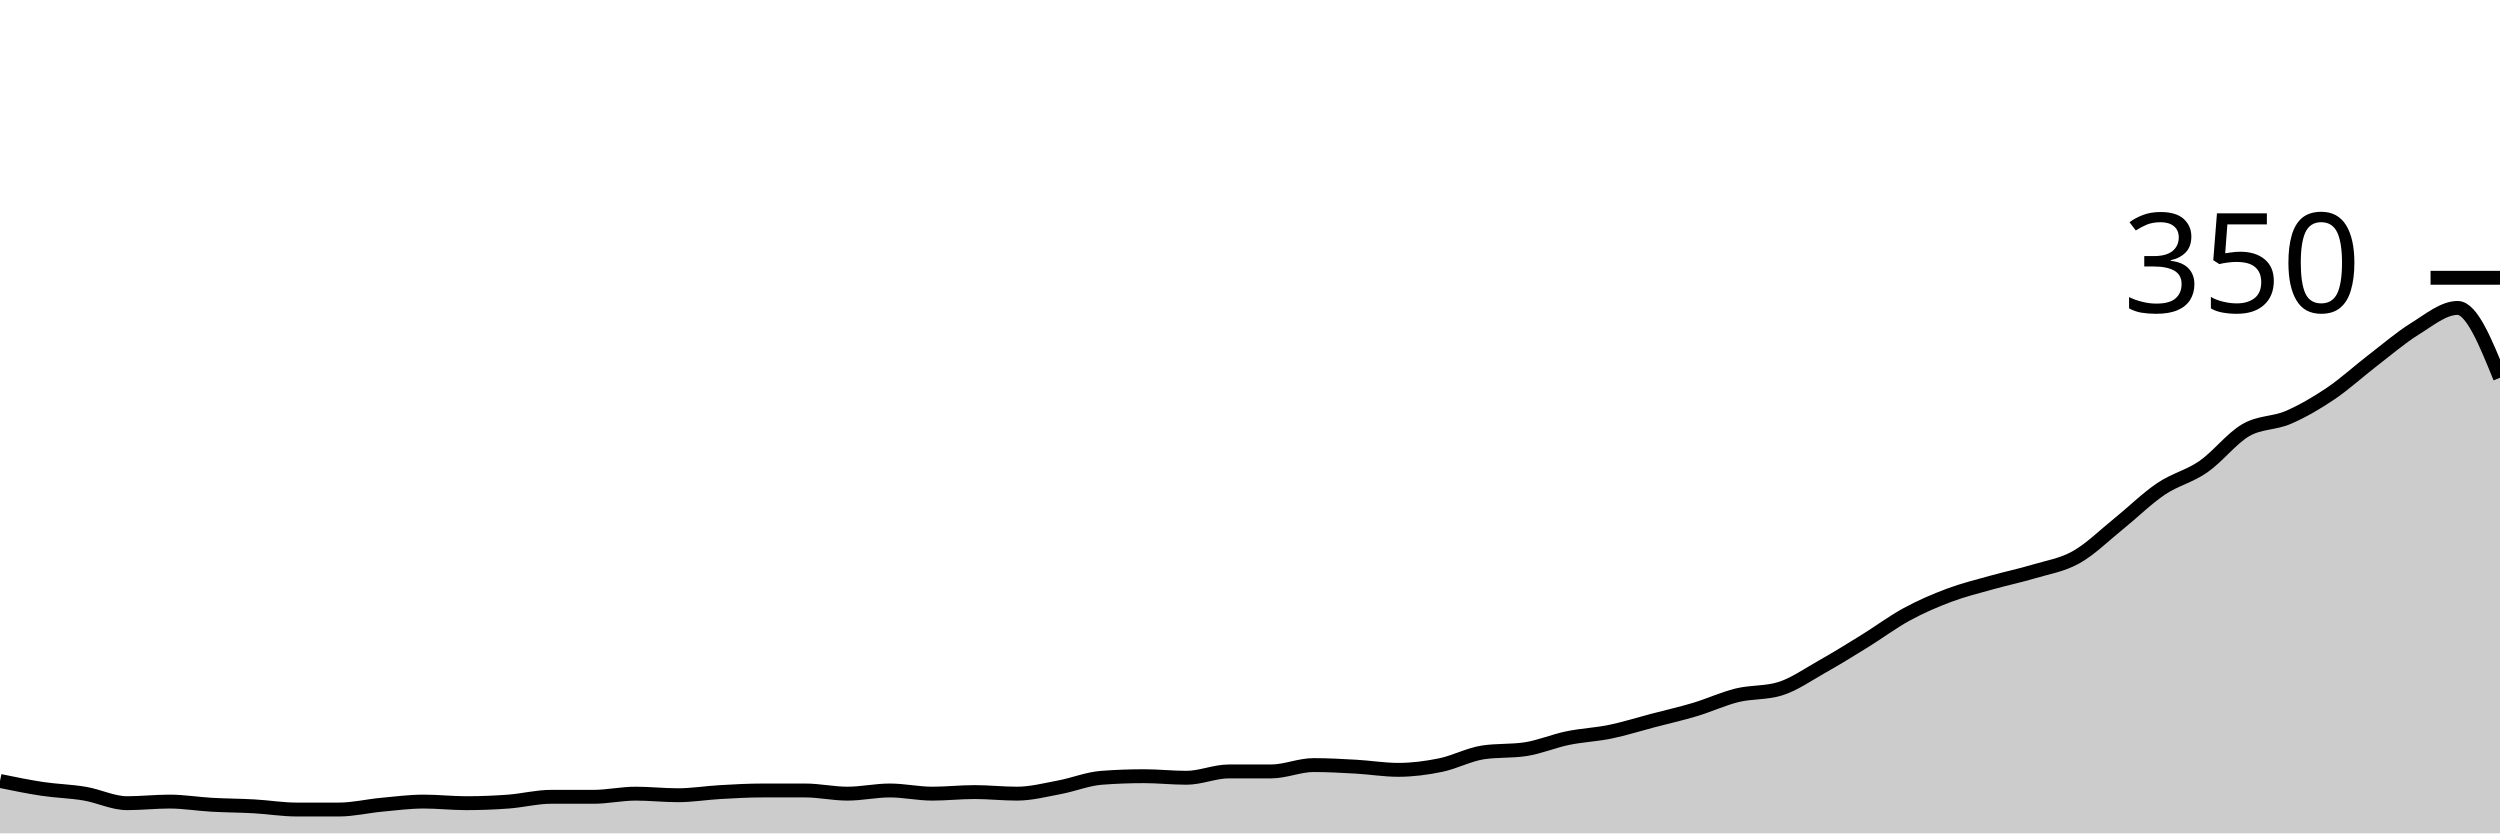
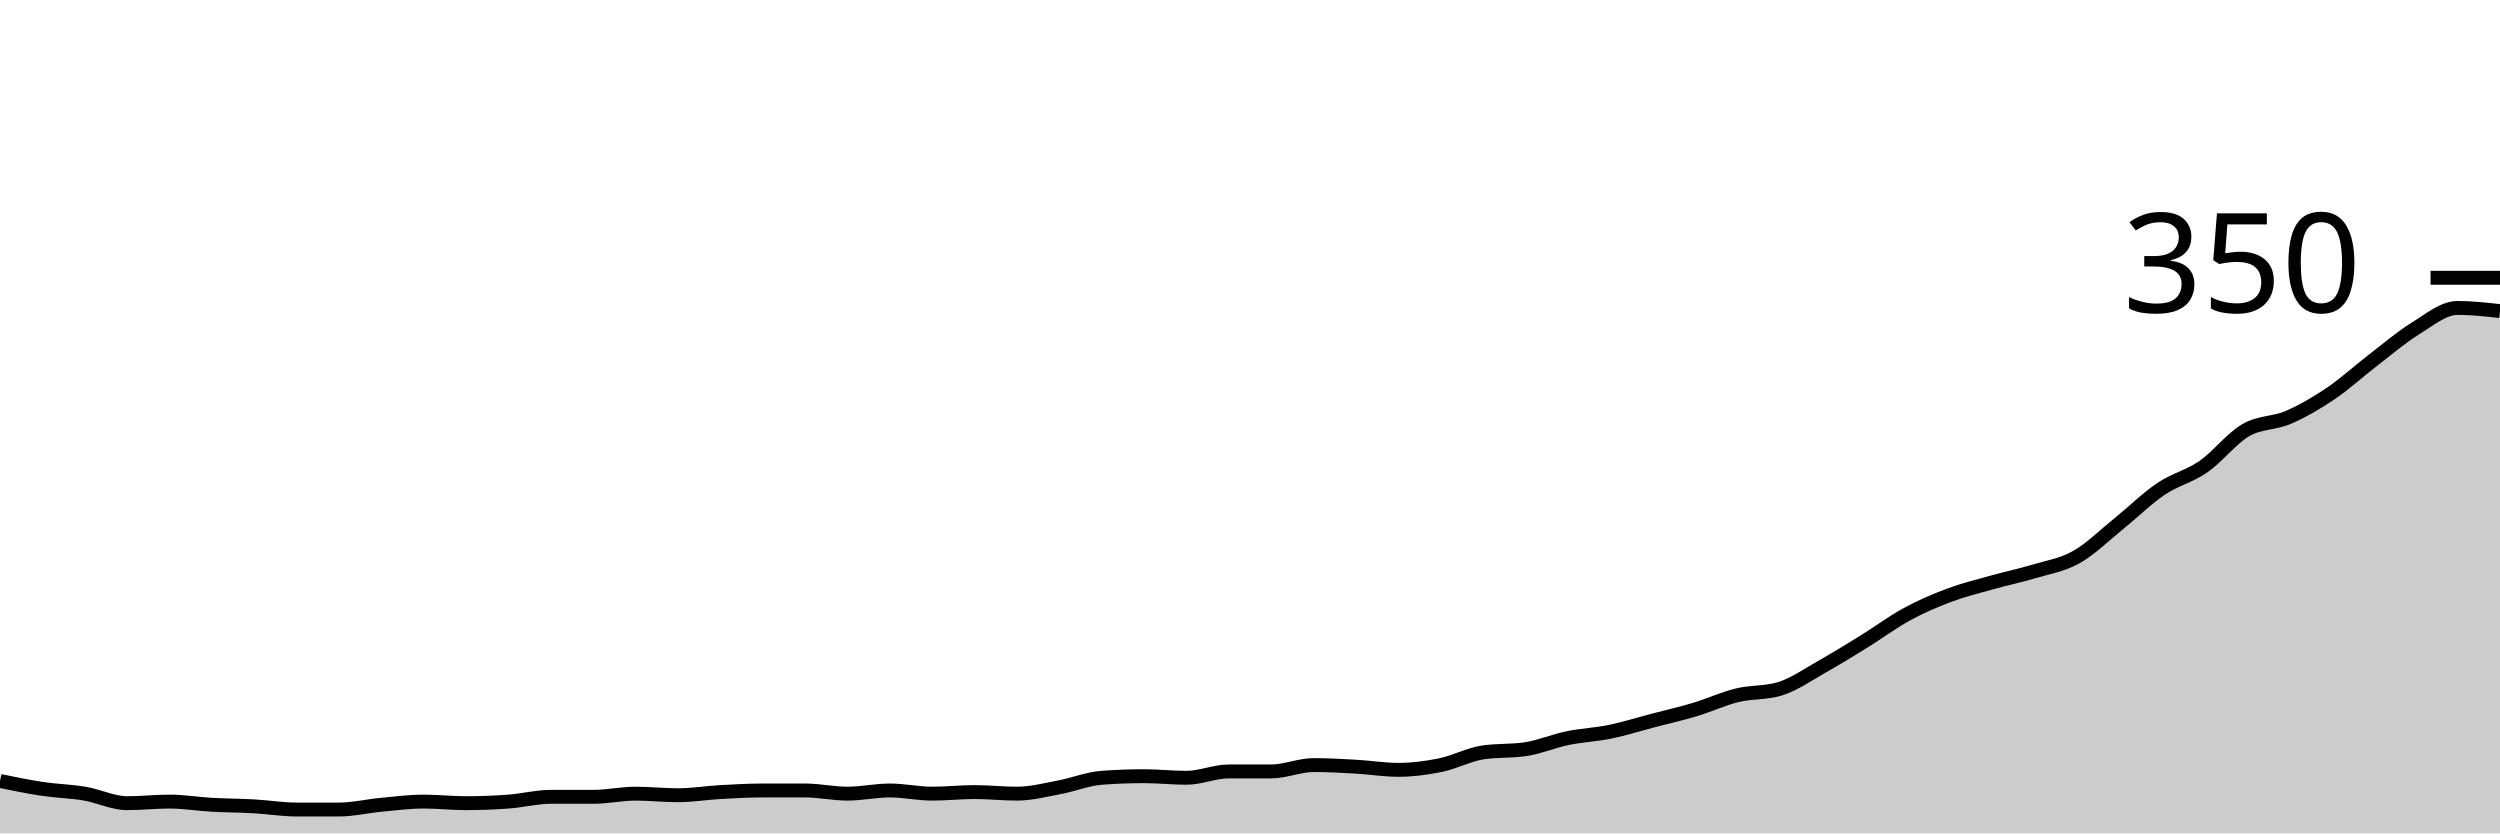
<svg xmlns="http://www.w3.org/2000/svg" viewBox="0 0 180 60">
  <g transform="translate(0,20)">
-     <path class="area" fill="rgba(0, 0, 0, 0.2)" d="M0,36.229C1.017,36.438,2.034,36.648,3.051,36.8C4.068,36.952,5.085,36.971,6.102,37.143C7.119,37.314,8.136,37.829,9.153,37.829C10.169,37.829,11.186,37.714,12.203,37.714C13.22,37.714,14.237,37.886,15.254,37.943C16.271,38,17.288,38,18.305,38.057C19.322,38.114,20.339,38.286,21.356,38.286C22.373,38.286,23.39,38.286,24.407,38.286C25.424,38.286,26.441,38.038,27.458,37.943C28.475,37.848,29.492,37.714,30.508,37.714C31.525,37.714,32.542,37.829,33.559,37.829C34.576,37.829,35.593,37.79,36.61,37.714C37.627,37.638,38.644,37.371,39.661,37.371C40.678,37.371,41.695,37.371,42.712,37.371C43.729,37.371,44.746,37.143,45.763,37.143C46.78,37.143,47.797,37.257,48.814,37.257C49.831,37.257,50.847,37.086,51.864,37.029C52.881,36.971,53.898,36.914,54.915,36.914C55.932,36.914,56.949,36.914,57.966,36.914C58.983,36.914,60,37.143,61.017,37.143C62.034,37.143,63.051,36.914,64.068,36.914C65.085,36.914,66.102,37.143,67.119,37.143C68.136,37.143,69.153,37.029,70.169,37.029C71.186,37.029,72.203,37.143,73.22,37.143C74.237,37.143,75.254,36.876,76.271,36.686C77.288,36.495,78.305,36.076,79.322,36C80.339,35.924,81.356,35.886,82.373,35.886C83.39,35.886,84.407,36,85.424,36C86.441,36,87.458,35.543,88.475,35.543C89.492,35.543,90.508,35.543,91.525,35.543C92.542,35.543,93.559,35.086,94.576,35.086C95.593,35.086,96.61,35.143,97.627,35.2C98.644,35.257,99.661,35.429,100.678,35.429C101.695,35.429,102.712,35.295,103.729,35.086C104.746,34.876,105.763,34.324,106.78,34.171C107.797,34.019,108.814,34.095,109.831,33.943C110.847,33.79,111.864,33.352,112.881,33.143C113.898,32.933,114.915,32.895,115.932,32.686C116.949,32.476,117.966,32.152,118.983,31.886C120,31.619,121.017,31.39,122.034,31.086C123.051,30.781,124.068,30.305,125.085,30.057C126.102,29.81,127.119,29.905,128.136,29.6C129.153,29.295,130.169,28.571,131.186,28C132.203,27.429,133.22,26.8,134.237,26.171C135.254,25.543,136.271,24.781,137.288,24.229C138.305,23.676,139.322,23.238,140.339,22.857C141.356,22.476,142.373,22.229,143.39,21.943C144.407,21.657,145.424,21.448,146.441,21.143C147.458,20.838,148.475,20.686,149.492,20.114C150.508,19.543,151.525,18.533,152.542,17.714C153.559,16.895,154.576,15.886,155.593,15.2C156.61,14.514,157.627,14.305,158.644,13.6C159.661,12.895,160.678,11.562,161.695,10.971C162.712,10.381,163.729,10.495,164.746,10.057C165.763,9.619,166.78,9.029,167.797,8.343C168.814,7.657,169.831,6.724,170.847,5.943C171.864,5.162,172.881,4.286,173.898,3.657C174.915,3.029,175.932,2.171,176.949,2.171C177.966,2.171,178.983,4.686,180,7.2L180,40C178.983,40,177.966,40,176.949,40C175.932,40,174.915,40,173.898,40C172.881,40,171.864,40,170.847,40C169.831,40,168.814,40,167.797,40C166.78,40,165.763,40,164.746,40C163.729,40,162.712,40,161.695,40C160.678,40,159.661,40,158.644,40C157.627,40,156.61,40,155.593,40C154.576,40,153.559,40,152.542,40C151.525,40,150.508,40,149.492,40C148.475,40,147.458,40,146.441,40C145.424,40,144.407,40,143.39,40C142.373,40,141.356,40,140.339,40C139.322,40,138.305,40,137.288,40C136.271,40,135.254,40,134.237,40C133.22,40,132.203,40,131.186,40C130.169,40,129.153,40,128.136,40C127.119,40,126.102,40,125.085,40C124.068,40,123.051,40,122.034,40C121.017,40,120,40,118.983,40C117.966,40,116.949,40,115.932,40C114.915,40,113.898,40,112.881,40C111.864,40,110.847,40,109.831,40C108.814,40,107.797,40,106.78,40C105.763,40,104.746,40,103.729,40C102.712,40,101.695,40,100.678,40C99.661,40,98.644,40,97.627,40C96.61,40,95.593,40,94.576,40C93.559,40,92.542,40,91.525,40C90.508,40,89.492,40,88.475,40C87.458,40,86.441,40,85.424,40C84.407,40,83.39,40,82.373,40C81.356,40,80.339,40,79.322,40C78.305,40,77.288,40,76.271,40C75.254,40,74.237,40,73.22,40C72.203,40,71.186,40,70.169,40C69.153,40,68.136,40,67.119,40C66.102,40,65.085,40,64.068,40C63.051,40,62.034,40,61.017,40C60,40,58.983,40,57.966,40C56.949,40,55.932,40,54.915,40C53.898,40,52.881,40,51.864,40C50.847,40,49.831,40,48.814,40C47.797,40,46.78,40,45.763,40C44.746,40,43.729,40,42.712,40C41.695,40,40.678,40,39.661,40C38.644,40,37.627,40,36.61,40C35.593,40,34.576,40,33.559,40C32.542,40,31.525,40,30.508,40C29.492,40,28.475,40,27.458,40C26.441,40,25.424,40,24.407,40C23.39,40,22.373,40,21.356,40C20.339,40,19.322,40,18.305,40C17.288,40,16.271,40,15.254,40C14.237,40,13.22,40,12.203,40C11.186,40,10.169,40,9.153,40C8.136,40,7.119,40,6.102,40C5.085,40,4.068,40,3.051,40C2.034,40,1.017,40,0,40Z" />
-     <path class="line" stroke="black" fill="none" d="M0,36.229C1.017,36.438,2.034,36.648,3.051,36.8C4.068,36.952,5.085,36.971,6.102,37.143C7.119,37.314,8.136,37.829,9.153,37.829C10.169,37.829,11.186,37.714,12.203,37.714C13.22,37.714,14.237,37.886,15.254,37.943C16.271,38,17.288,38,18.305,38.057C19.322,38.114,20.339,38.286,21.356,38.286C22.373,38.286,23.39,38.286,24.407,38.286C25.424,38.286,26.441,38.038,27.458,37.943C28.475,37.848,29.492,37.714,30.508,37.714C31.525,37.714,32.542,37.829,33.559,37.829C34.576,37.829,35.593,37.79,36.61,37.714C37.627,37.638,38.644,37.371,39.661,37.371C40.678,37.371,41.695,37.371,42.712,37.371C43.729,37.371,44.746,37.143,45.763,37.143C46.78,37.143,47.797,37.257,48.814,37.257C49.831,37.257,50.847,37.086,51.864,37.029C52.881,36.971,53.898,36.914,54.915,36.914C55.932,36.914,56.949,36.914,57.966,36.914C58.983,36.914,60,37.143,61.017,37.143C62.034,37.143,63.051,36.914,64.068,36.914C65.085,36.914,66.102,37.143,67.119,37.143C68.136,37.143,69.153,37.029,70.169,37.029C71.186,37.029,72.203,37.143,73.22,37.143C74.237,37.143,75.254,36.876,76.271,36.686C77.288,36.495,78.305,36.076,79.322,36C80.339,35.924,81.356,35.886,82.373,35.886C83.39,35.886,84.407,36,85.424,36C86.441,36,87.458,35.543,88.475,35.543C89.492,35.543,90.508,35.543,91.525,35.543C92.542,35.543,93.559,35.086,94.576,35.086C95.593,35.086,96.61,35.143,97.627,35.2C98.644,35.257,99.661,35.429,100.678,35.429C101.695,35.429,102.712,35.295,103.729,35.086C104.746,34.876,105.763,34.324,106.78,34.171C107.797,34.019,108.814,34.095,109.831,33.943C110.847,33.79,111.864,33.352,112.881,33.143C113.898,32.933,114.915,32.895,115.932,32.686C116.949,32.476,117.966,32.152,118.983,31.886C120,31.619,121.017,31.39,122.034,31.086C123.051,30.781,124.068,30.305,125.085,30.057C126.102,29.81,127.119,29.905,128.136,29.6C129.153,29.295,130.169,28.571,131.186,28C132.203,27.429,133.22,26.8,134.237,26.171C135.254,25.543,136.271,24.781,137.288,24.229C138.305,23.676,139.322,23.238,140.339,22.857C141.356,22.476,142.373,22.229,143.39,21.943C144.407,21.657,145.424,21.448,146.441,21.143C147.458,20.838,148.475,20.686,149.492,20.114C150.508,19.543,151.525,18.533,152.542,17.714C153.559,16.895,154.576,15.886,155.593,15.2C156.61,14.514,157.627,14.305,158.644,13.6C159.661,12.895,160.678,11.562,161.695,10.971C162.712,10.381,163.729,10.495,164.746,10.057C165.763,9.619,166.78,9.029,167.797,8.343C168.814,7.657,169.831,6.724,170.847,5.943C171.864,5.162,172.881,4.286,173.898,3.657C174.915,3.029,175.932,2.171,176.949,2.171C177.966,2.171,178.983,4.686,180,7.2" />
+     <path class="area" fill="rgba(0, 0, 0, 0.2)" d="M0,36.229C1.017,36.438,2.034,36.648,3.051,36.8C4.068,36.952,5.085,36.971,6.102,37.143C7.119,37.314,8.136,37.829,9.153,37.829C10.169,37.829,11.186,37.714,12.203,37.714C13.22,37.714,14.237,37.886,15.254,37.943C16.271,38,17.288,38,18.305,38.057C19.322,38.114,20.339,38.286,21.356,38.286C22.373,38.286,23.39,38.286,24.407,38.286C25.424,38.286,26.441,38.038,27.458,37.943C28.475,37.848,29.492,37.714,30.508,37.714C31.525,37.714,32.542,37.829,33.559,37.829C34.576,37.829,35.593,37.79,36.61,37.714C37.627,37.638,38.644,37.371,39.661,37.371C40.678,37.371,41.695,37.371,42.712,37.371C43.729,37.371,44.746,37.143,45.763,37.143C46.78,37.143,47.797,37.257,48.814,37.257C49.831,37.257,50.847,37.086,51.864,37.029C52.881,36.971,53.898,36.914,54.915,36.914C55.932,36.914,56.949,36.914,57.966,36.914C58.983,36.914,60,37.143,61.017,37.143C62.034,37.143,63.051,36.914,64.068,36.914C65.085,36.914,66.102,37.143,67.119,37.143C68.136,37.143,69.153,37.029,70.169,37.029C71.186,37.029,72.203,37.143,73.22,37.143C74.237,37.143,75.254,36.876,76.271,36.686C77.288,36.495,78.305,36.076,79.322,36C80.339,35.924,81.356,35.886,82.373,35.886C83.39,35.886,84.407,36,85.424,36C86.441,36,87.458,35.543,88.475,35.543C89.492,35.543,90.508,35.543,91.525,35.543C92.542,35.543,93.559,35.086,94.576,35.086C95.593,35.086,96.61,35.143,97.627,35.2C98.644,35.257,99.661,35.429,100.678,35.429C101.695,35.429,102.712,35.295,103.729,35.086C104.746,34.876,105.763,34.324,106.78,34.171C107.797,34.019,108.814,34.095,109.831,33.943C110.847,33.79,111.864,33.352,112.881,33.143C113.898,32.933,114.915,32.895,115.932,32.686C116.949,32.476,117.966,32.152,118.983,31.886C120,31.619,121.017,31.39,122.034,31.086C123.051,30.781,124.068,30.305,125.085,30.057C126.102,29.81,127.119,29.905,128.136,29.6C129.153,29.295,130.169,28.571,131.186,28C132.203,27.429,133.22,26.8,134.237,26.171C135.254,25.543,136.271,24.781,137.288,24.229C138.305,23.676,139.322,23.238,140.339,22.857C141.356,22.476,142.373,22.229,143.39,21.943C144.407,21.657,145.424,21.448,146.441,21.143C147.458,20.838,148.475,20.686,149.492,20.114C150.508,19.543,151.525,18.533,152.542,17.714C153.559,16.895,154.576,15.886,155.593,15.2C156.61,14.514,157.627,14.305,158.644,13.6C159.661,12.895,160.678,11.562,161.695,10.971C162.712,10.381,163.729,10.495,164.746,10.057C165.763,9.619,166.78,9.029,167.797,8.343C168.814,7.657,169.831,6.724,170.847,5.943C171.864,5.162,172.881,4.286,173.898,3.657C174.915,3.029,175.932,2.171,176.949,2.171C177.966,2.171,178.983,2.286,180,2.4L180,40C178.983,40,177.966,40,176.949,40C175.932,40,174.915,40,173.898,40C172.881,40,171.864,40,170.847,40C169.831,40,168.814,40,167.797,40C166.78,40,165.763,40,164.746,40C163.729,40,162.712,40,161.695,40C160.678,40,159.661,40,158.644,40C157.627,40,156.61,40,155.593,40C154.576,40,153.559,40,152.542,40C151.525,40,150.508,40,149.492,40C148.475,40,147.458,40,146.441,40C145.424,40,144.407,40,143.39,40C142.373,40,141.356,40,140.339,40C139.322,40,138.305,40,137.288,40C136.271,40,135.254,40,134.237,40C133.22,40,132.203,40,131.186,40C130.169,40,129.153,40,128.136,40C127.119,40,126.102,40,125.085,40C124.068,40,123.051,40,122.034,40C121.017,40,120,40,118.983,40C117.966,40,116.949,40,115.932,40C114.915,40,113.898,40,112.881,40C111.864,40,110.847,40,109.831,40C108.814,40,107.797,40,106.78,40C105.763,40,104.746,40,103.729,40C102.712,40,101.695,40,100.678,40C99.661,40,98.644,40,97.627,40C96.61,40,95.593,40,94.576,40C93.559,40,92.542,40,91.525,40C90.508,40,89.492,40,88.475,40C87.458,40,86.441,40,85.424,40C84.407,40,83.39,40,82.373,40C81.356,40,80.339,40,79.322,40C78.305,40,77.288,40,76.271,40C75.254,40,74.237,40,73.22,40C72.203,40,71.186,40,70.169,40C69.153,40,68.136,40,67.119,40C66.102,40,65.085,40,64.068,40C63.051,40,62.034,40,61.017,40C60,40,58.983,40,57.966,40C56.949,40,55.932,40,54.915,40C53.898,40,52.881,40,51.864,40C50.847,40,49.831,40,48.814,40C47.797,40,46.78,40,45.763,40C44.746,40,43.729,40,42.712,40C41.695,40,40.678,40,39.661,40C38.644,40,37.627,40,36.61,40C35.593,40,34.576,40,33.559,40C32.542,40,31.525,40,30.508,40C29.492,40,28.475,40,27.458,40C26.441,40,25.424,40,24.407,40C23.39,40,22.373,40,21.356,40C20.339,40,19.322,40,18.305,40C17.288,40,16.271,40,15.254,40C14.237,40,13.22,40,12.203,40C11.186,40,10.169,40,9.153,40C8.136,40,7.119,40,6.102,40C5.085,40,4.068,40,3.051,40C2.034,40,1.017,40,0,40Z" />
+     <path class="line" stroke="black" fill="none" d="M0,36.229C1.017,36.438,2.034,36.648,3.051,36.8C4.068,36.952,5.085,36.971,6.102,37.143C7.119,37.314,8.136,37.829,9.153,37.829C10.169,37.829,11.186,37.714,12.203,37.714C13.22,37.714,14.237,37.886,15.254,37.943C16.271,38,17.288,38,18.305,38.057C19.322,38.114,20.339,38.286,21.356,38.286C22.373,38.286,23.39,38.286,24.407,38.286C25.424,38.286,26.441,38.038,27.458,37.943C28.475,37.848,29.492,37.714,30.508,37.714C31.525,37.714,32.542,37.829,33.559,37.829C34.576,37.829,35.593,37.79,36.61,37.714C37.627,37.638,38.644,37.371,39.661,37.371C40.678,37.371,41.695,37.371,42.712,37.371C43.729,37.371,44.746,37.143,45.763,37.143C46.78,37.143,47.797,37.257,48.814,37.257C49.831,37.257,50.847,37.086,51.864,37.029C52.881,36.971,53.898,36.914,54.915,36.914C55.932,36.914,56.949,36.914,57.966,36.914C58.983,36.914,60,37.143,61.017,37.143C62.034,37.143,63.051,36.914,64.068,36.914C65.085,36.914,66.102,37.143,67.119,37.143C68.136,37.143,69.153,37.029,70.169,37.029C71.186,37.029,72.203,37.143,73.22,37.143C74.237,37.143,75.254,36.876,76.271,36.686C77.288,36.495,78.305,36.076,79.322,36C80.339,35.924,81.356,35.886,82.373,35.886C83.39,35.886,84.407,36,85.424,36C86.441,36,87.458,35.543,88.475,35.543C89.492,35.543,90.508,35.543,91.525,35.543C92.542,35.543,93.559,35.086,94.576,35.086C95.593,35.086,96.61,35.143,97.627,35.2C98.644,35.257,99.661,35.429,100.678,35.429C101.695,35.429,102.712,35.295,103.729,35.086C104.746,34.876,105.763,34.324,106.78,34.171C107.797,34.019,108.814,34.095,109.831,33.943C110.847,33.79,111.864,33.352,112.881,33.143C113.898,32.933,114.915,32.895,115.932,32.686C116.949,32.476,117.966,32.152,118.983,31.886C120,31.619,121.017,31.39,122.034,31.086C123.051,30.781,124.068,30.305,125.085,30.057C126.102,29.81,127.119,29.905,128.136,29.6C129.153,29.295,130.169,28.571,131.186,28C132.203,27.429,133.22,26.8,134.237,26.171C135.254,25.543,136.271,24.781,137.288,24.229C138.305,23.676,139.322,23.238,140.339,22.857C141.356,22.476,142.373,22.229,143.39,21.943C144.407,21.657,145.424,21.448,146.441,21.143C147.458,20.838,148.475,20.686,149.492,20.114C150.508,19.543,151.525,18.533,152.542,17.714C153.559,16.895,154.576,15.886,155.593,15.2C156.61,14.514,157.627,14.305,158.644,13.6C159.661,12.895,160.678,11.562,161.695,10.971C162.712,10.381,163.729,10.495,164.746,10.057C165.763,9.619,166.78,9.029,167.797,8.343C168.814,7.657,169.831,6.724,170.847,5.943C171.864,5.162,172.881,4.286,173.898,3.657C174.915,3.029,175.932,2.171,176.949,2.171C177.966,2.171,178.983,2.286,180,2.4" />
    <path class="axis-ceiling" stroke-width="1" stroke="black" fill="none" d="M175,0L180,0" />
    <text class="axis-ceiling-label" font-family="sans-serif" text-anchor="end" font-size="10px" x="170" y="2.5">350</text>
  </g>
</svg>
